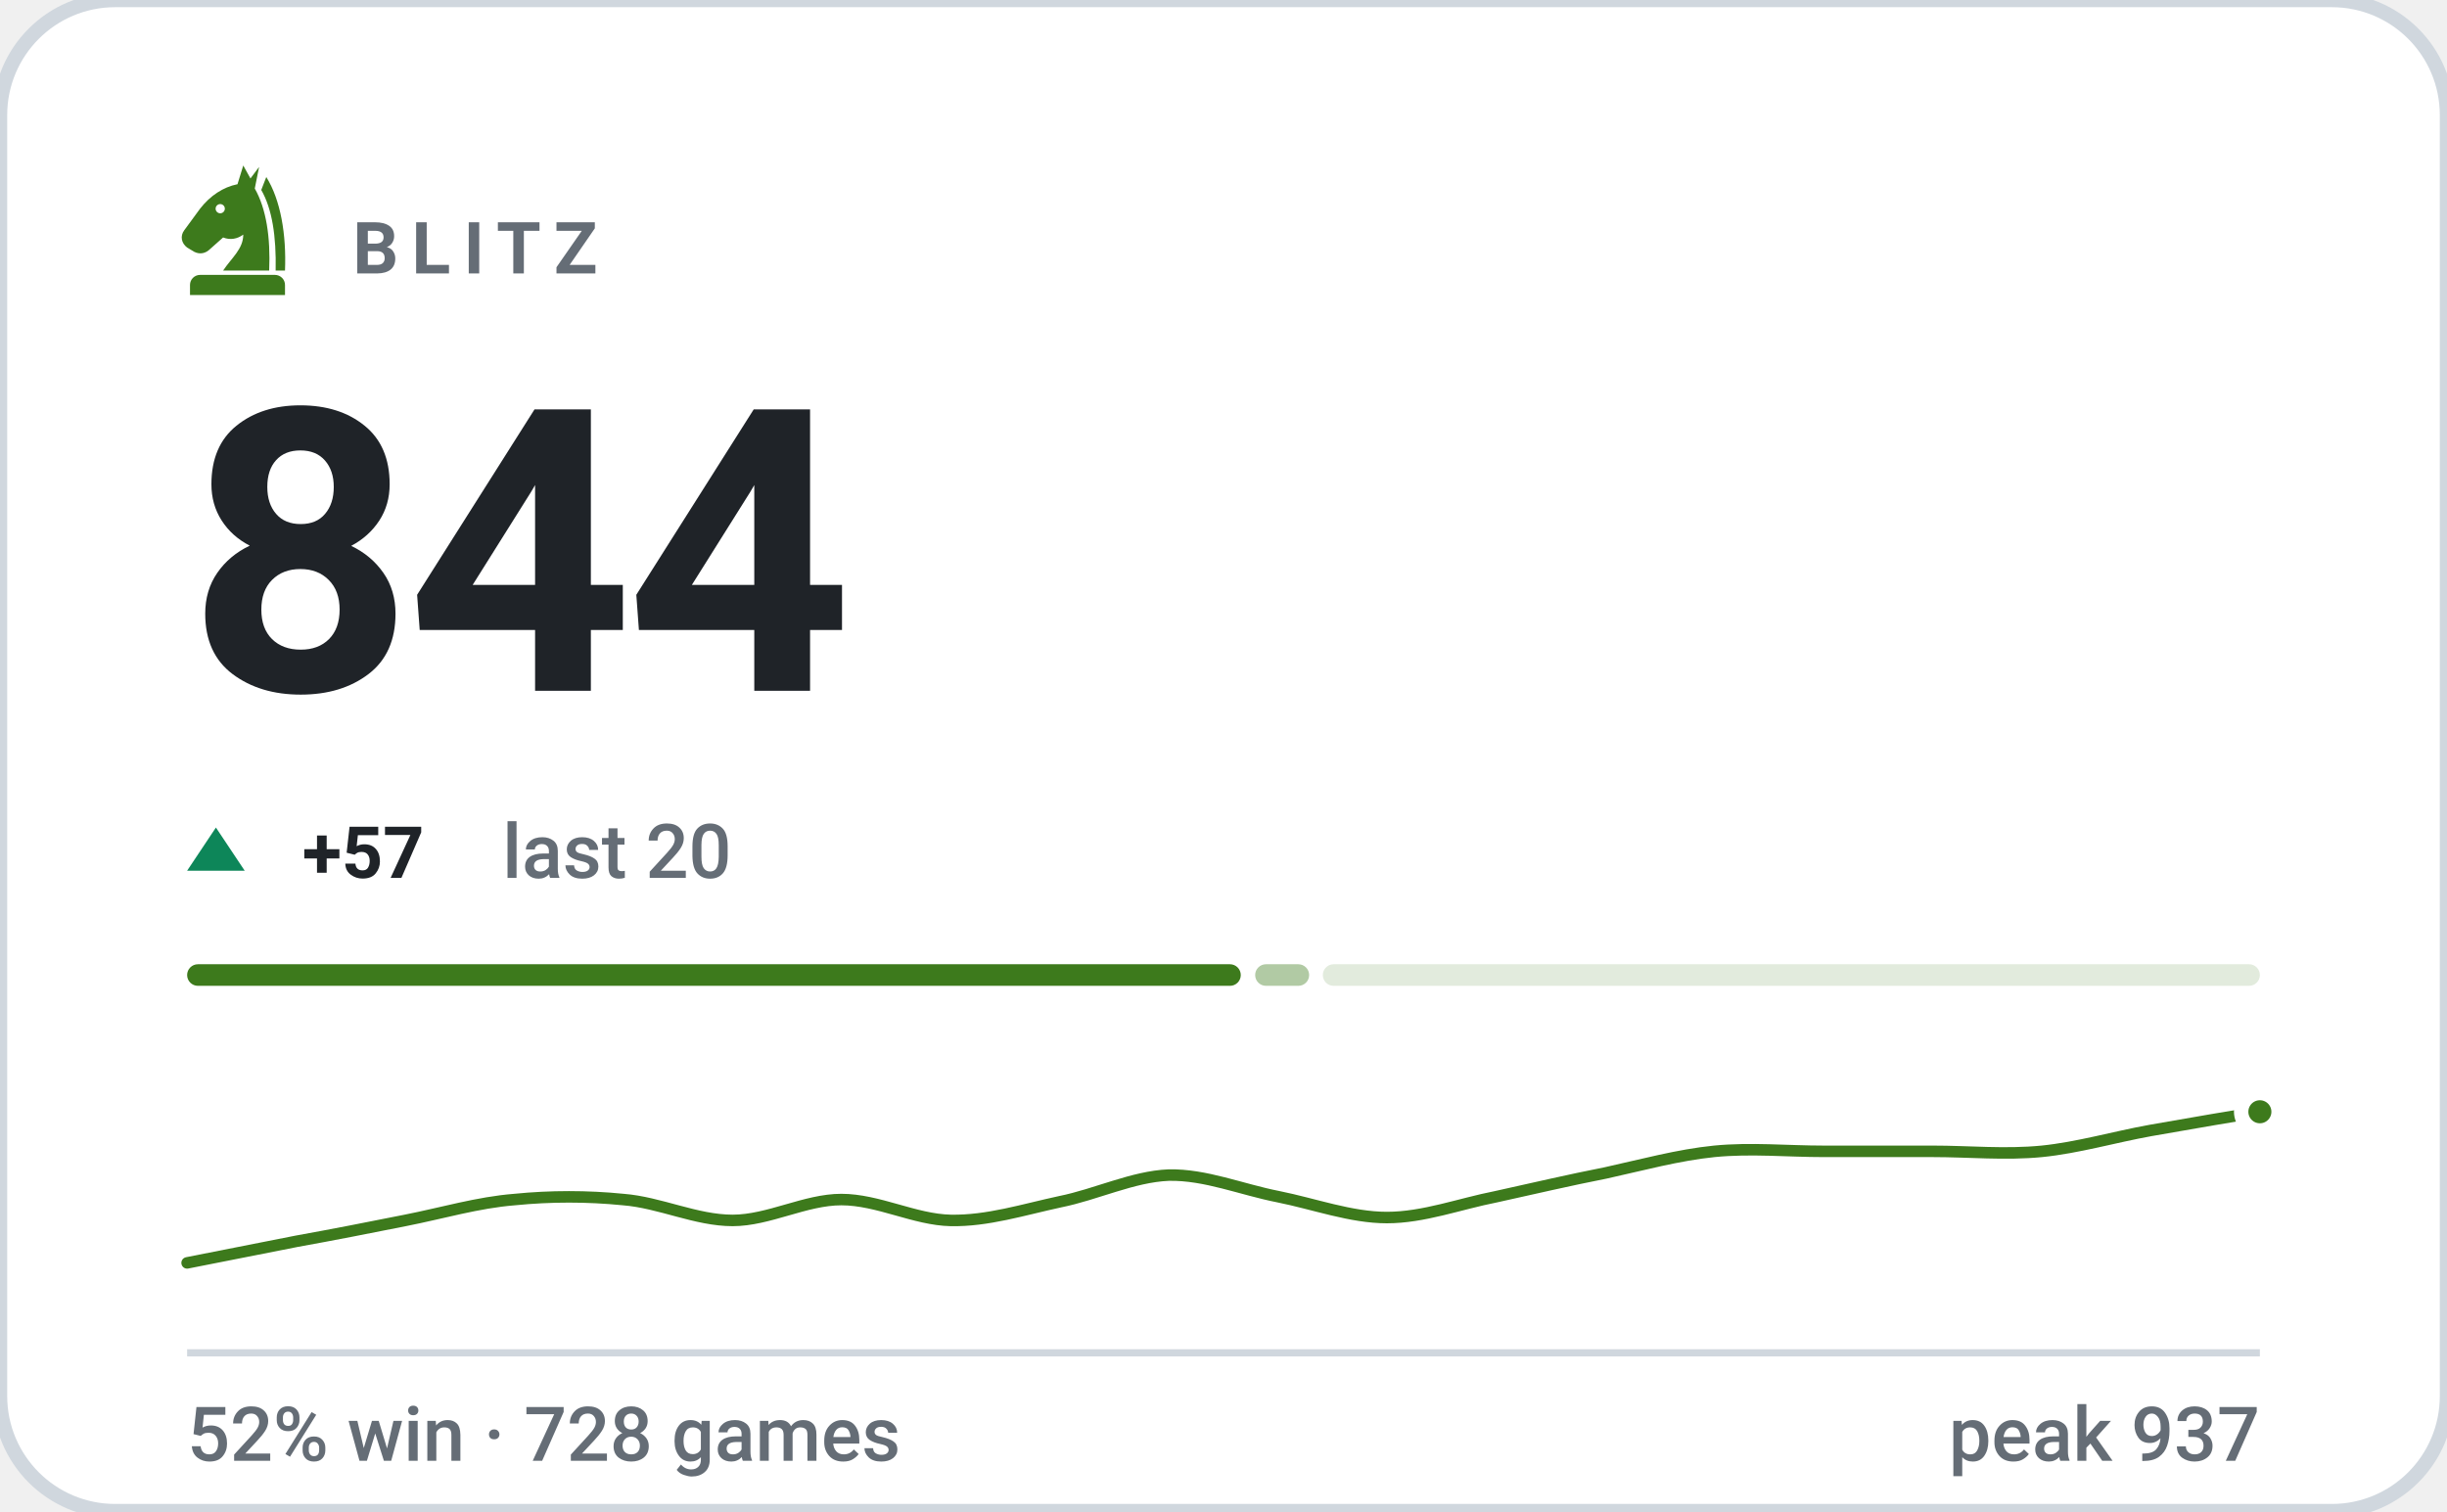
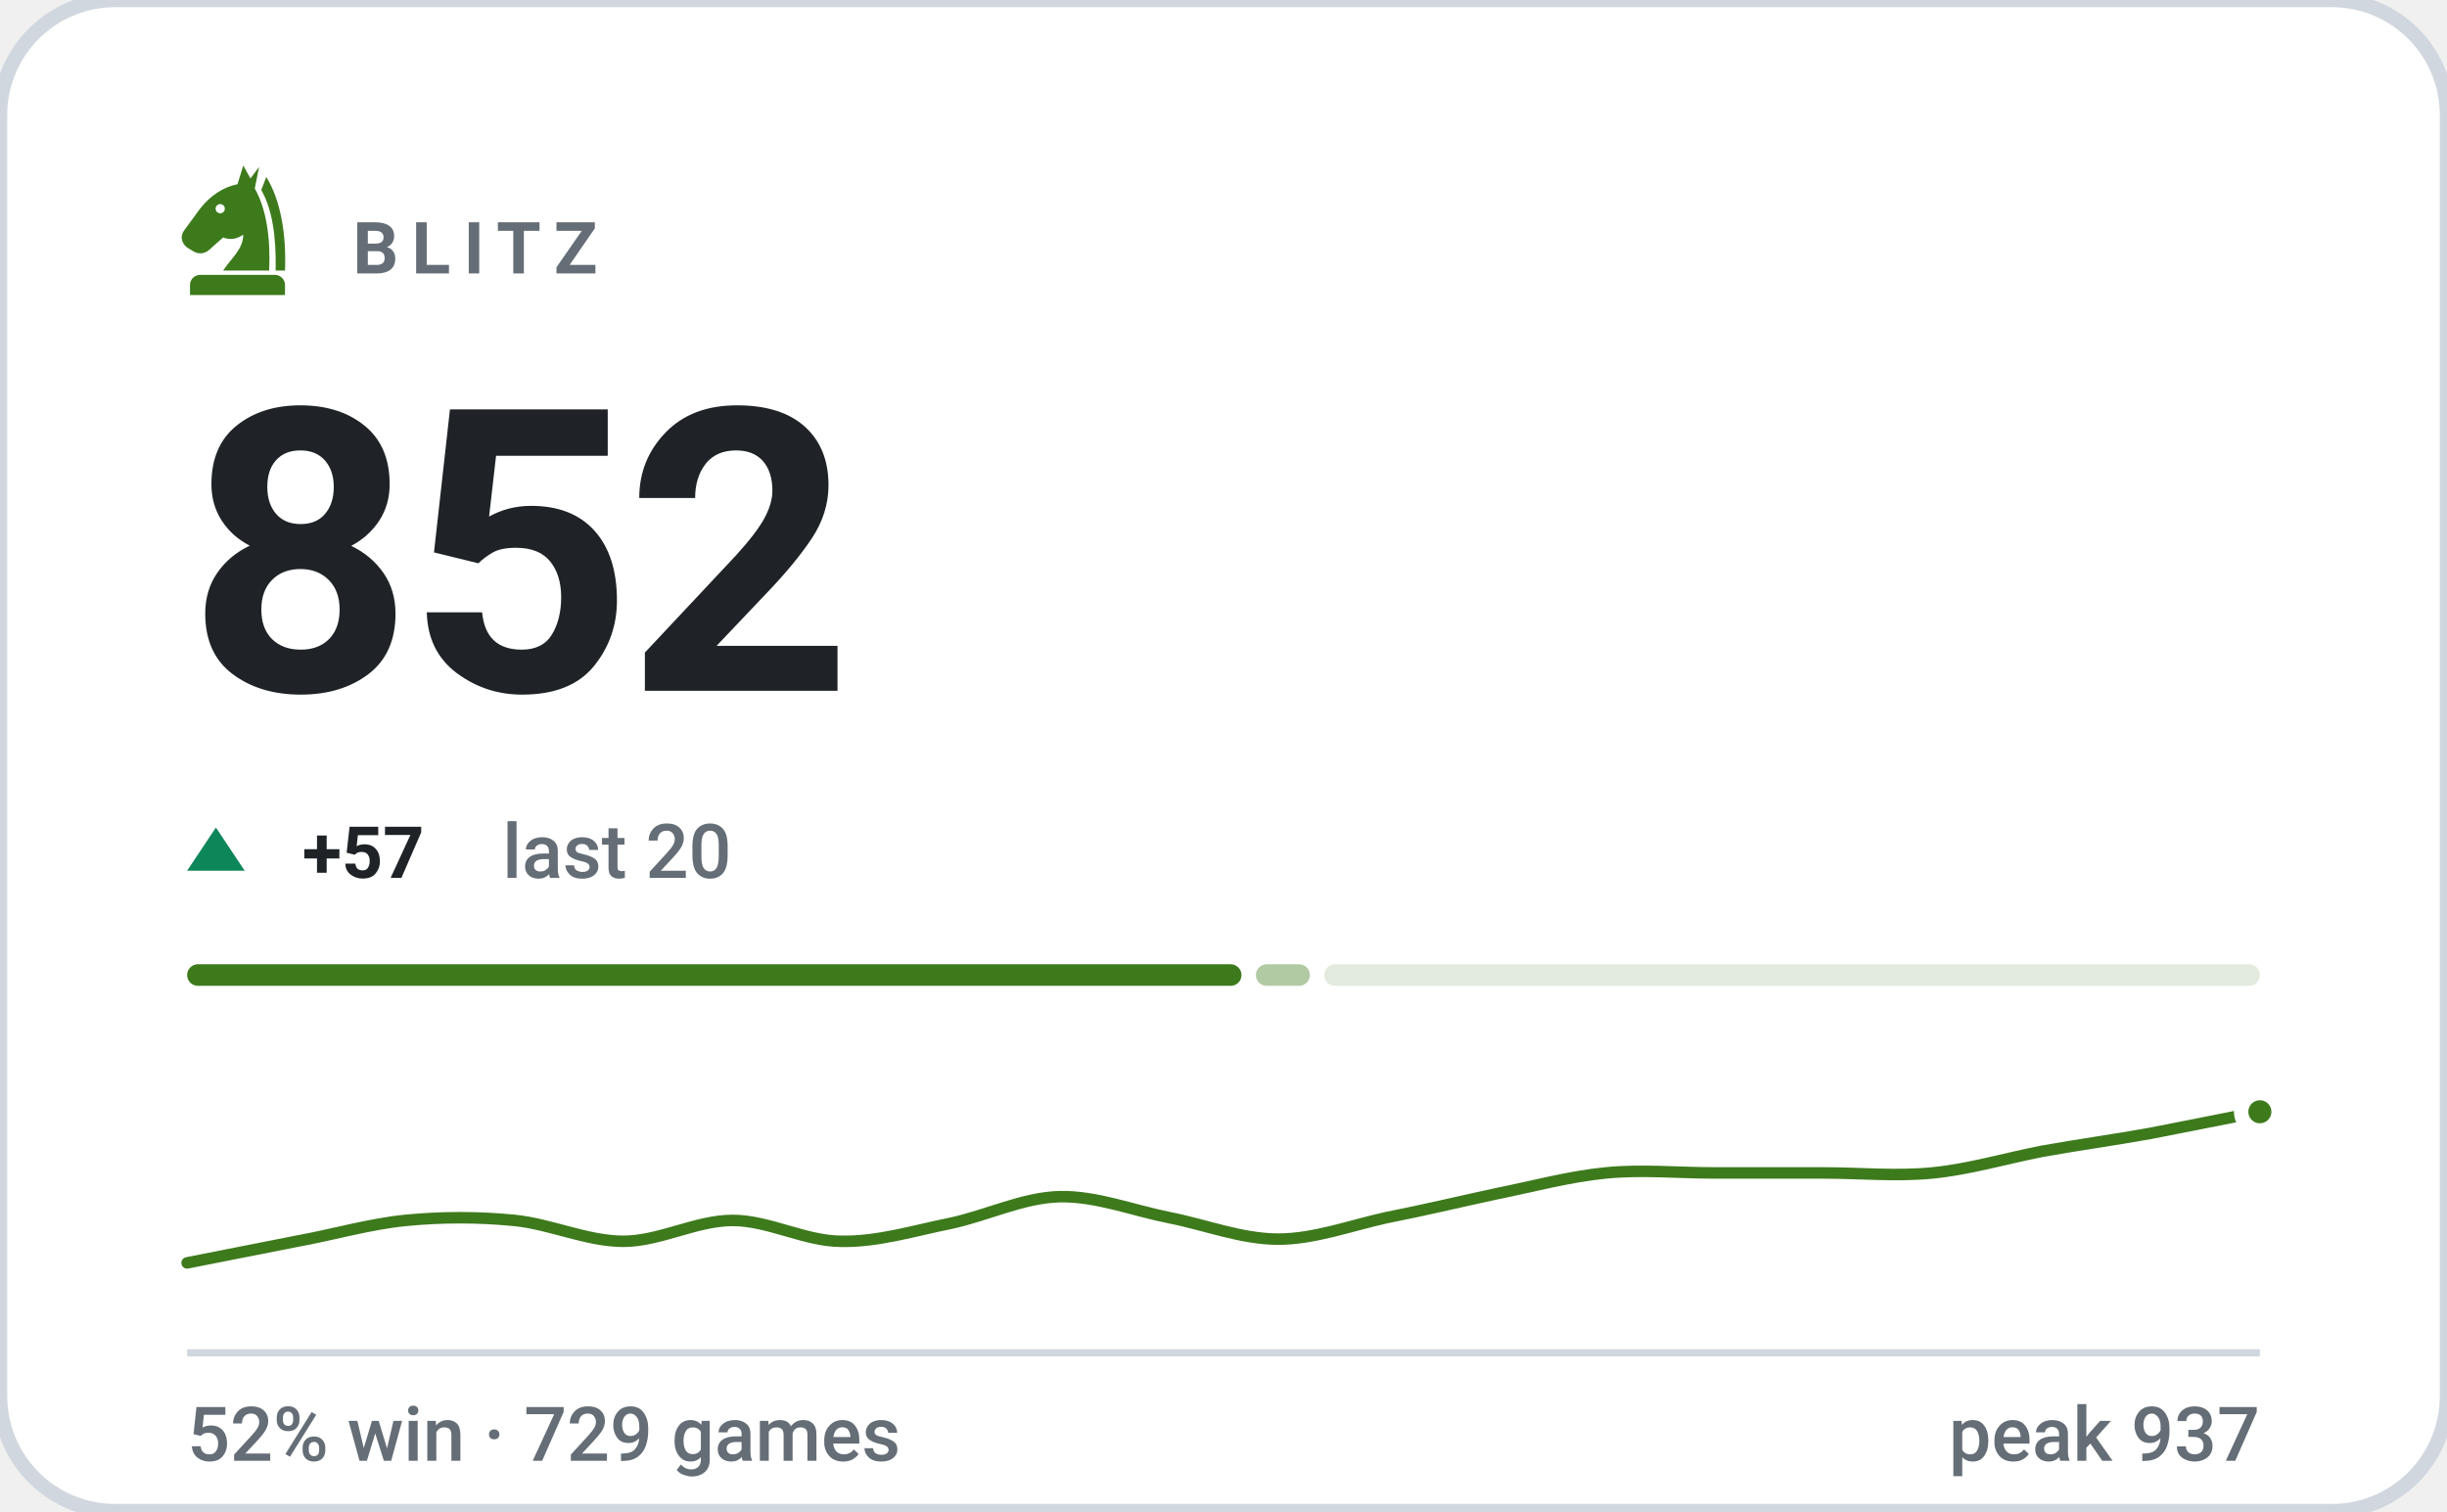
- <svg xmlns="http://www.w3.org/2000/svg" viewBox="0 0 340 210" width="340" height="210" role="img" aria-label="BLITZ rating 844, 52% win rate over 728 games">
+ <svg xmlns="http://www.w3.org/2000/svg" viewBox="0 0 340 210" width="340" height="210" role="img" aria-label="BLITZ rating 852, 52% win rate over 729 games">
  <style>svg{font-family:-apple-system,BlinkMacSystemFont,'Segoe UI',Roboto,'Helvetica Neue',Arial,sans-serif}text{fill:#1f2328;white-space:pre}.bg{fill:#ffffff;stroke:#d0d7de;stroke-width:2}.acc{fill:#3d7a1c}.win{fill:#0d8659}.draw{fill:#7c7f85}.loss{fill:#c0332f}.lbl{font-size:10px;font-weight:600;letter-spacing:.18em;fill:#656d76}.cap{font-size:10.5px;font-weight:500;fill:#656d76}.num{font-family:-apple-system,BlinkMacSystemFont,'Segoe UI',Roboto,'Helvetica Neue',Arial,sans-serif;font-weight:700;letter-spacing:-.02em}.tick{font-size:9px;font-weight:500;fill:#656d76;opacity:.75}.dl{font-size:10px;font-weight:600}.rule{stroke:#d0d7de;stroke-width:1;fill:none}.grid{stroke:#d0d7de;stroke-width:1;fill:none;opacity:.7}.ln{fill:none;stroke:#3d7a1c;stroke-width:2;stroke-linecap:round;stroke-linejoin:round}.ring{stroke:#ffffff;stroke-width:2}.hollow{fill:none;stroke-width:1.5}.sq{fill:#1f2328;opacity:.035}</style>
  <rect class="bg" width="340" height="210" rx="16" />
  <g class="acc" transform="translate(23.0,21.8) scale(0.2)">
    <path fill-rule="evenodd" d="M54 6L50 19C40 21 31 27 24 36L13 51C10 55 11 60 15 63L20 66C24 68 28 67 31 64L40 56C45 58 50 57 54 54C54 64 46 70 40 79H72C73 56 70 36 62 22L65 7L59 15zM41.2 36a3.2 3.2 0 1 0-6.4 0 3.2 3.2 0 1 0 6.4 0z" />
    <path d="M70 14C80 30 84 54 83 79H76.5C77 55 74 36 66.5 23z" />
    <path d="M24 82h52a7 7 0 0 1 7 7v7H17v-7a7 7 0 0 1 7-7z" />
  </g>
  <text class="lbl" x="49" y="38">BLITZ</text>
-   <text class="num" x="26" y="96" style="font-size:55px">844</text>
+   <text class="num" x="26" y="96" style="font-size:55px">852</text>
  <path fill="#0d8659" d="M30 115L34 121H26Z" />
  <text class="dl" x="42" y="122" fill="#0d8659">+57</text>
  <text class="cap" x="69.8" y="122">last 20</text>
-   <rect x="26.0" y="134" width="146.4" height="3" rx="1.5" fill="#3d7a1c" opacity="1" />
-   <rect x="174.4" y="134" width="7.5" height="3" rx="1.5" fill="#3d7a1c" opacity="0.4" />
-   <rect x="183.8" y="134" width="130.2" height="3" rx="1.5" fill="#3d7a1c" opacity="0.15" />
-   <path class="ln" style="stroke-width:1.6" d="M26.0 175.5C28.5 175.0 36.1 173.5 41.2 172.5C46.2 171.6 51.3 170.6 56.3 169.6C61.4 168.6 66.4 167.1 71.5 166.7C76.5 166.2 81.6 166.2 86.6 166.7C91.7 167.1 96.7 169.6 101.8 169.6C106.8 169.6 111.9 166.7 116.9 166.7C122.0 166.7 127.1 169.5 132.1 169.6C137.2 169.7 142.2 168.1 147.3 167.0C152.3 166.0 157.4 163.5 162.4 163.3C167.5 163.2 172.5 165.3 177.6 166.3C182.6 167.3 187.7 169.2 192.7 169.2C197.8 169.2 202.8 167.3 207.9 166.3C212.9 165.2 218.0 164.0 223.1 163.0C228.1 161.9 233.2 160.5 238.2 160.0C243.3 159.5 248.3 160.0 253.4 160.0C258.4 160.0 263.5 160.0 268.5 160.0C273.6 160.0 278.6 160.5 283.7 160.0C288.7 159.5 293.8 158.0 298.8 157.1C303.9 156.2 311.5 154.9 314.0 154.5" />
+   <rect x="26.0" y="134" width="146.5" height="3" rx="1.5" fill="#3d7a1c" opacity="1" />
+   <rect x="174.5" y="134" width="7.5" height="3" rx="1.5" fill="#3d7a1c" opacity="0.4" />
+   <rect x="184.0" y="134" width="130.0" height="3" rx="1.5" fill="#3d7a1c" opacity="0.15" />
+   <path class="ln" style="stroke-width:1.6" d="M26.0 175.5C28.5 175.0 36.1 173.5 41.2 172.5C46.2 171.6 51.3 170.1 56.3 169.6C61.4 169.1 66.4 169.1 71.5 169.6C76.5 170.1 81.6 172.5 86.6 172.5C91.7 172.5 96.7 169.6 101.8 169.6C106.8 169.6 111.9 172.5 116.9 172.5C122.0 172.6 127.1 171.0 132.1 170.0C137.2 168.9 142.2 166.4 147.3 166.3C152.3 166.2 157.4 168.2 162.4 169.2C167.5 170.2 172.5 172.2 177.6 172.2C182.6 172.2 187.7 170.3 192.7 169.2C197.8 168.2 202.8 167.0 207.9 165.9C212.9 164.9 218.0 163.5 223.1 163.0C228.1 162.5 233.2 163.0 238.2 163.0C243.3 163.0 248.3 163.0 253.4 163.0C258.4 163.0 263.5 163.5 268.5 163.0C273.6 162.5 278.6 161.0 283.7 160.0C288.7 159.1 293.8 158.4 298.8 157.5C303.9 156.5 311.5 155.0 314.0 154.5" />
  <circle class="acc ring" cx="314.0" cy="154.5" r="2.6" />
  <line class="rule" x1="26" y1="188" x2="314" y2="188" />
-   <text class="cap" x="26" y="203">52% win · 728 games</text>
+   <text class="cap" x="26" y="203">52% win · 729 games</text>
  <text class="cap" x="314" y="203" text-anchor="end">peak 937</text>
</svg>
